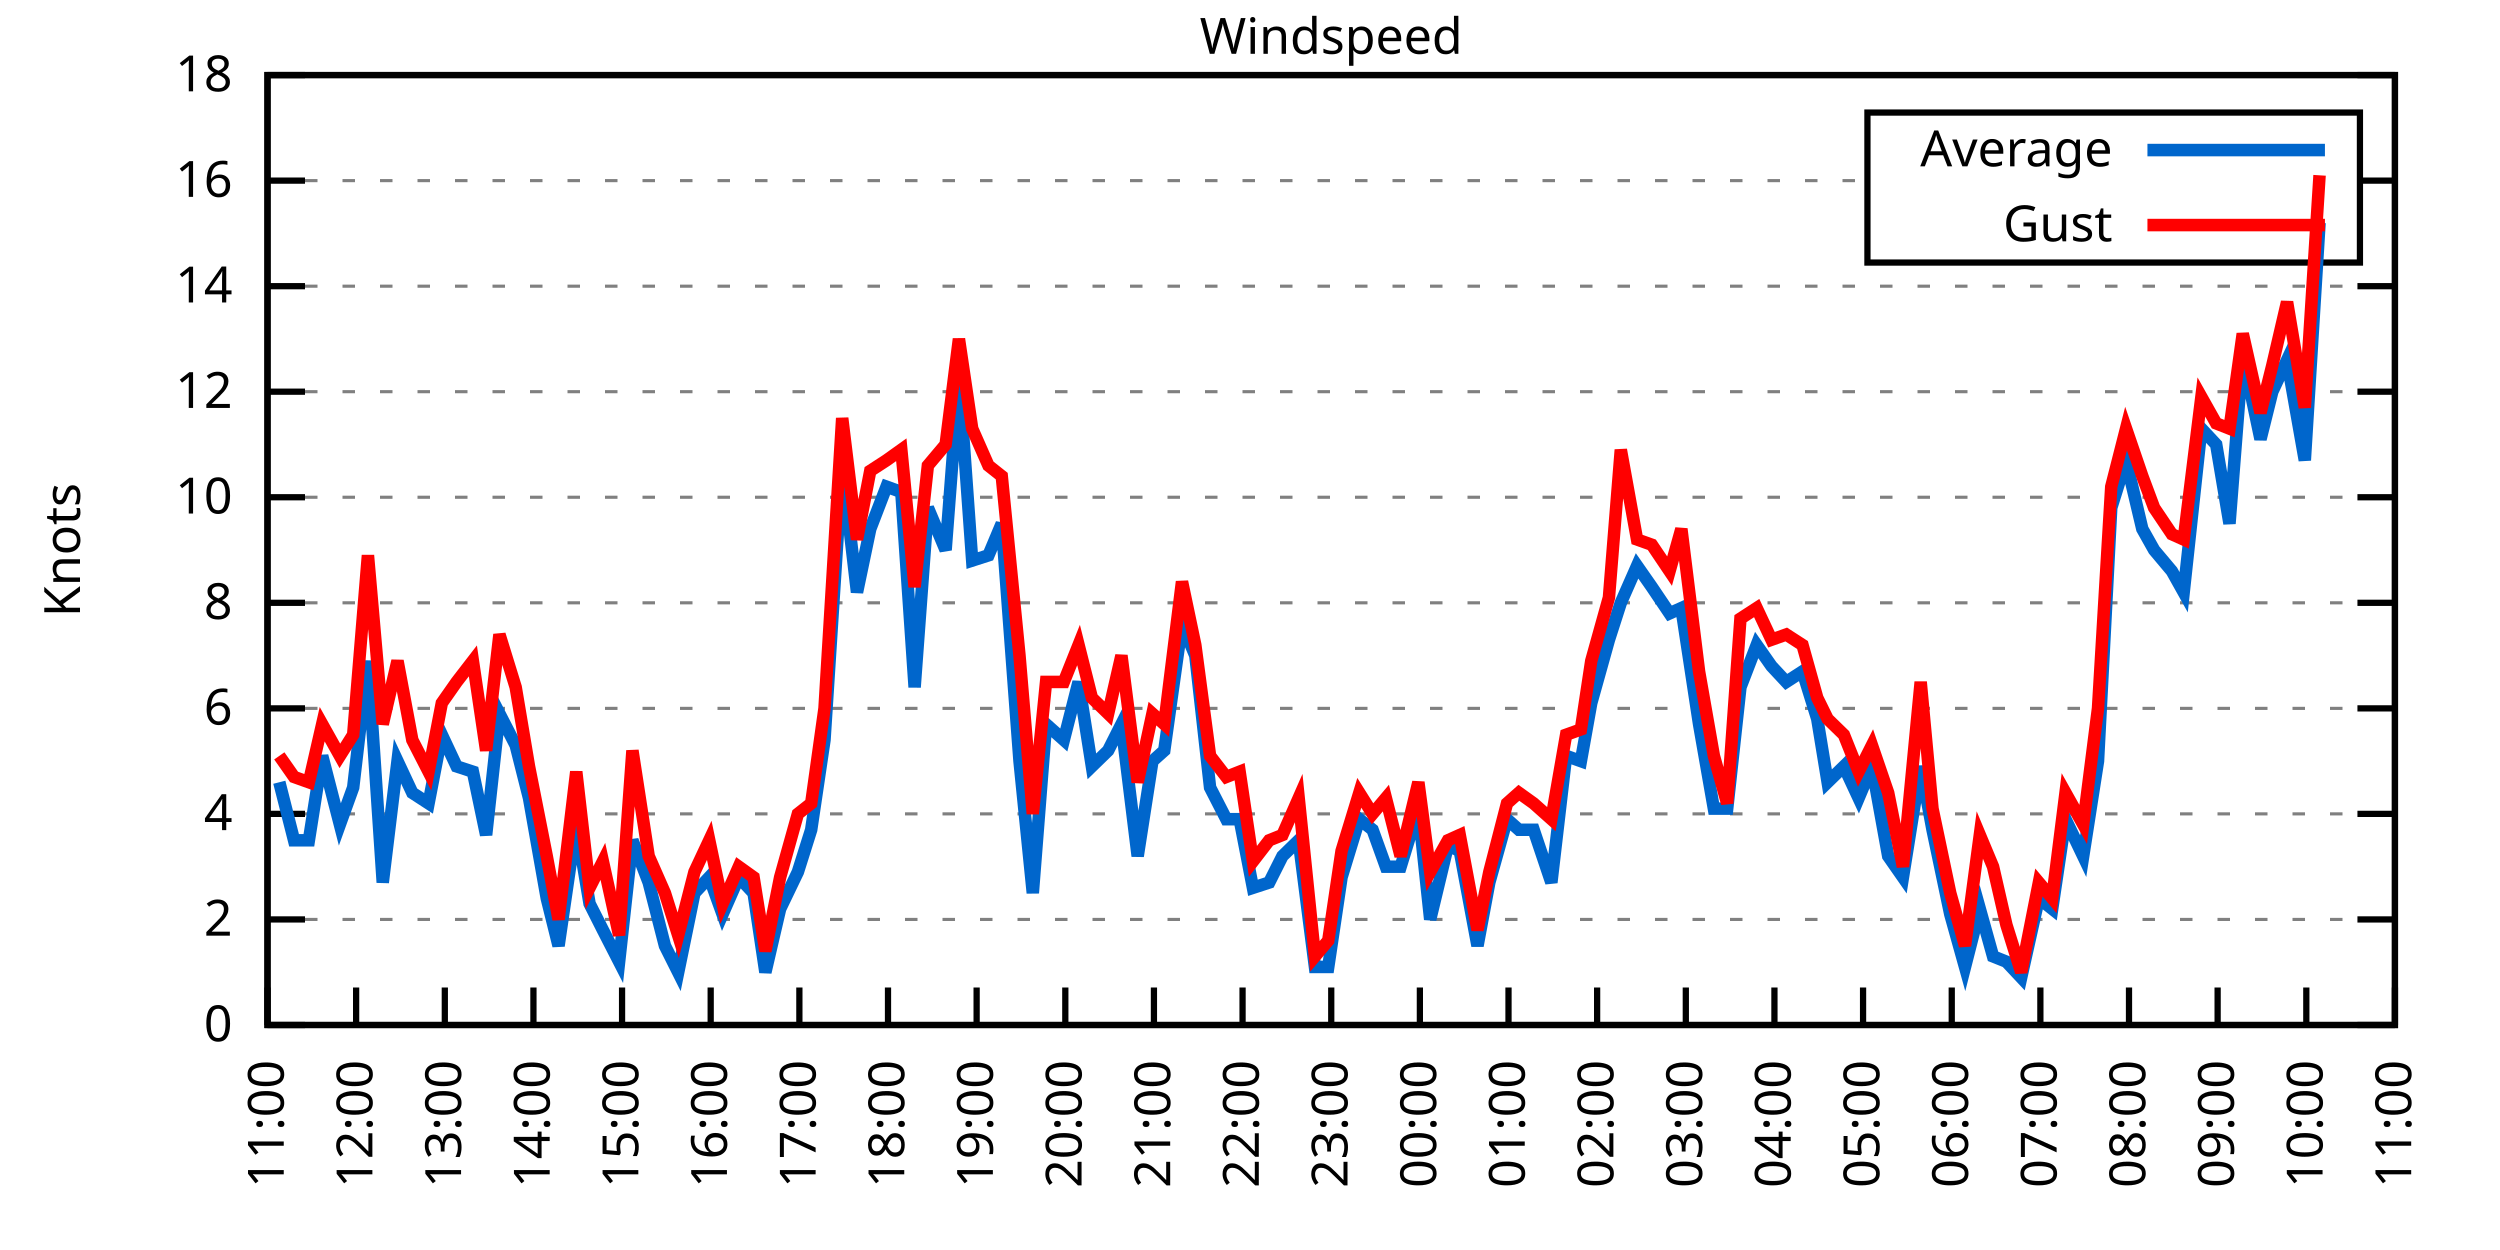
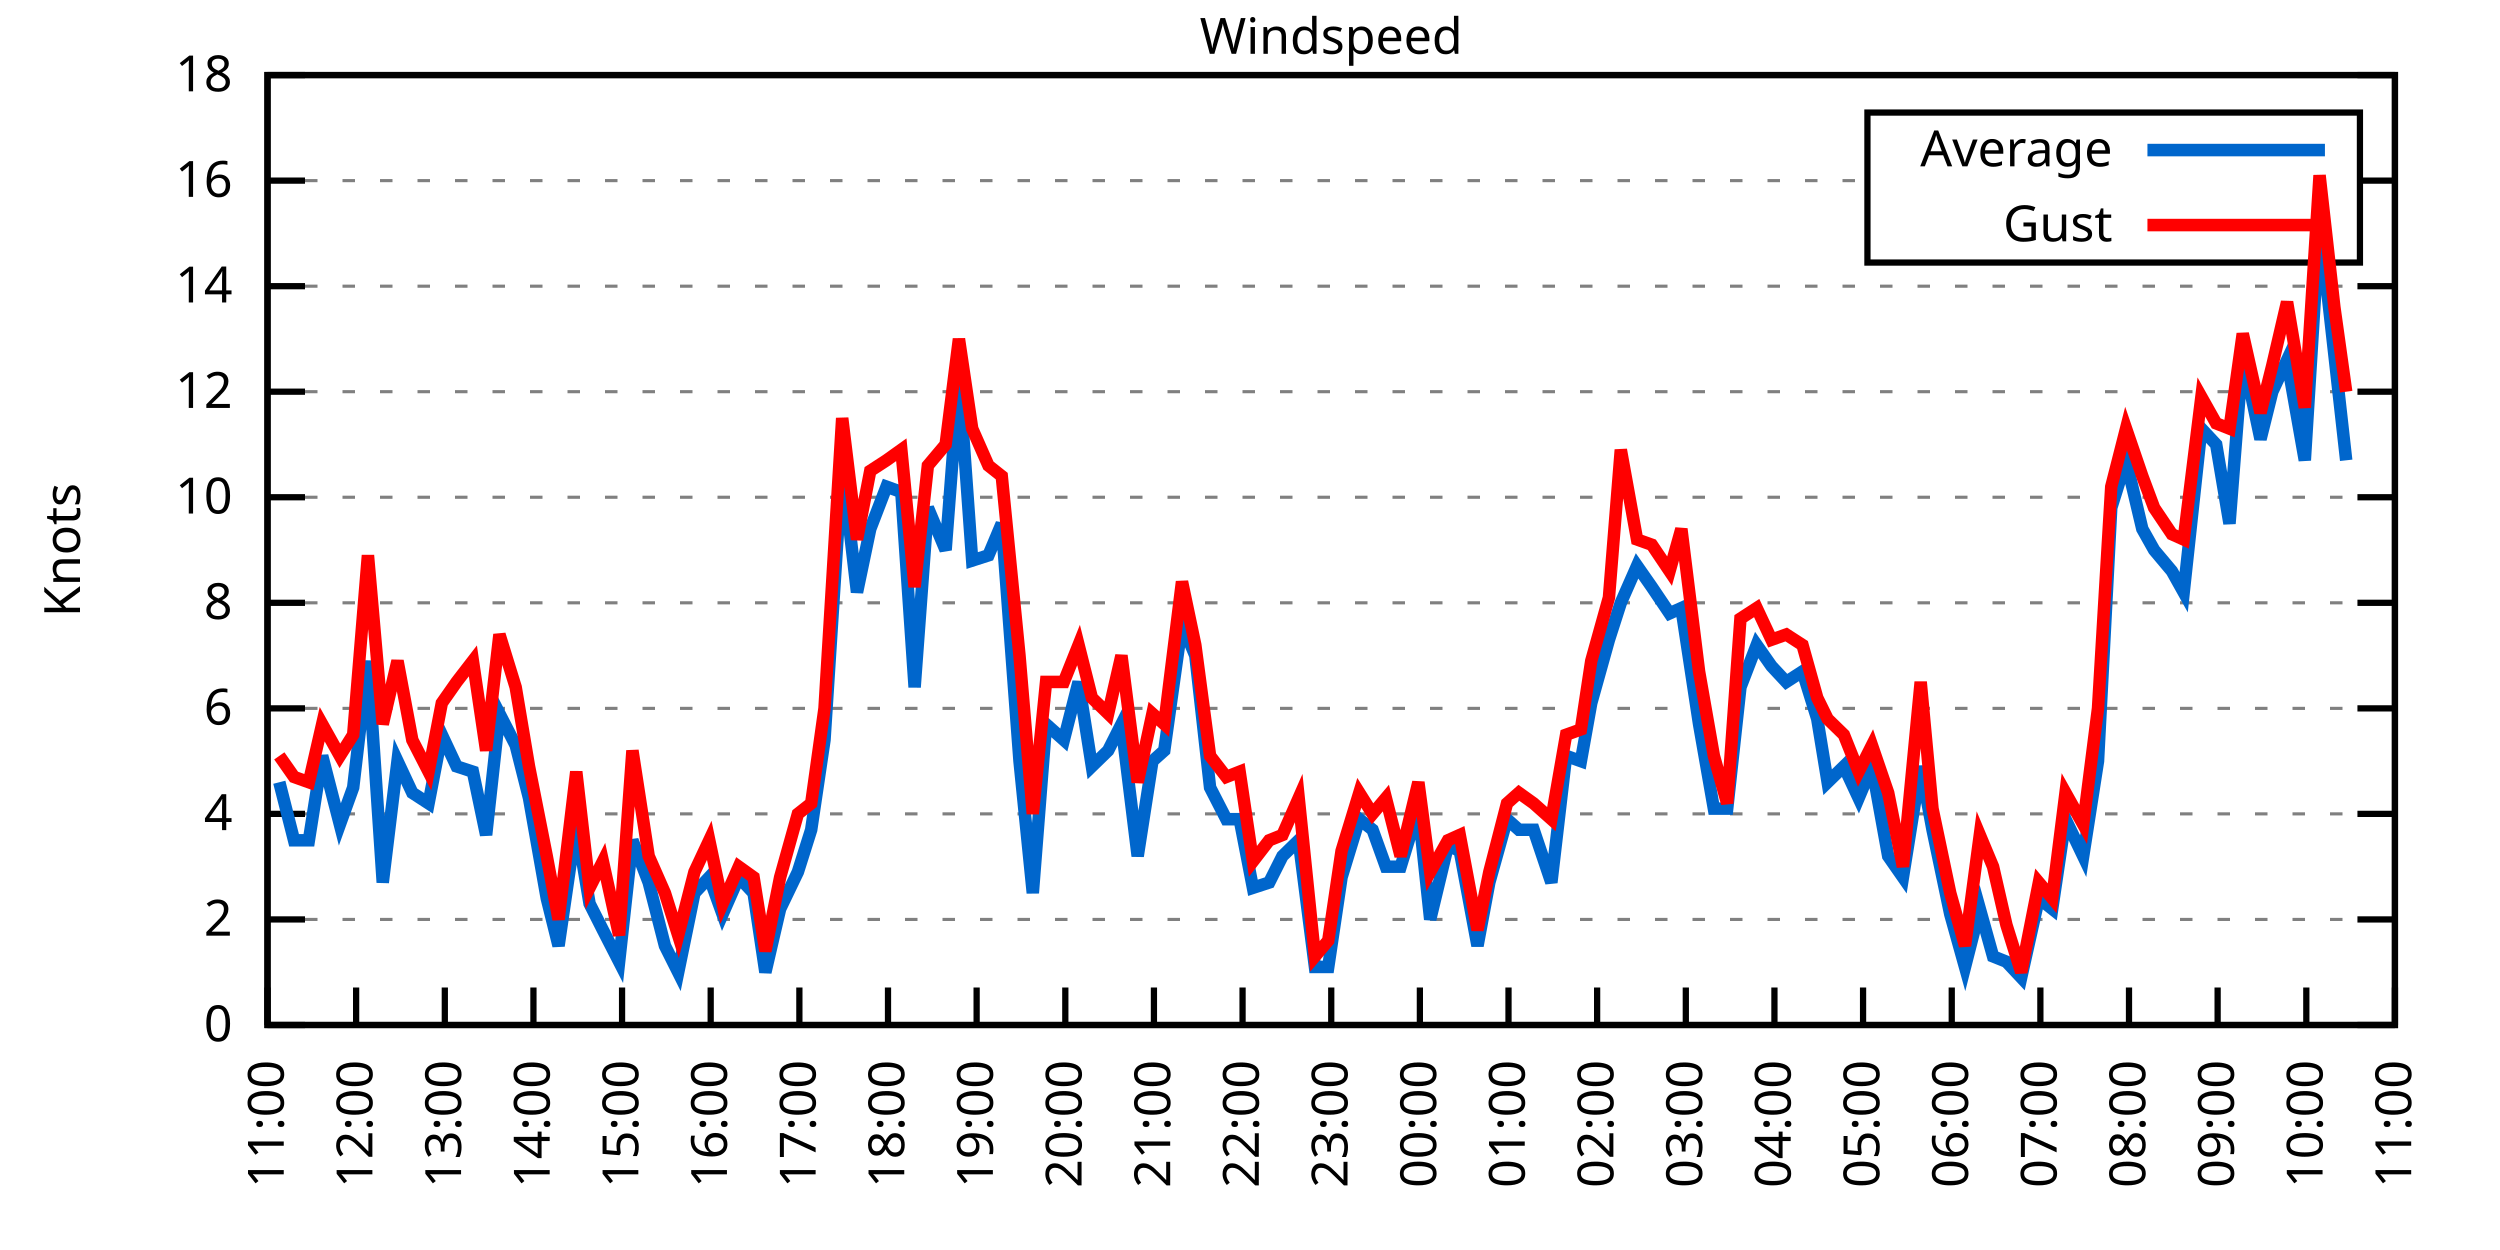
<svg xmlns="http://www.w3.org/2000/svg" xmlns:xlink="http://www.w3.org/1999/xlink" width="400" height="200" viewBox="0 0 400 200">
  <g id="gnuplot_canvas">
    <rect x="0" y="0" width="400" height="200" fill="none" />
    <defs>
      <circle id="gpDot" r="0.5" stroke-width="0.5" stroke="currentColor" />
      <path id="gpPt0" stroke-width="0.333" stroke="currentColor" d="M-1,0 h2 M0,-1 v2" />
      <path id="gpPt1" stroke-width="0.333" stroke="currentColor" d="M-1,-1 L1,1 M1,-1 L-1,1" />
      <path id="gpPt2" stroke-width="0.333" stroke="currentColor" d="M-1,0 L1,0 M0,-1 L0,1 M-1,-1 L1,1 M-1,1 L1,-1" />
      <rect id="gpPt3" stroke-width="0.333" stroke="currentColor" x="-1" y="-1" width="2" height="2" />
      <rect id="gpPt4" stroke-width="0.333" stroke="currentColor" fill="currentColor" x="-1" y="-1" width="2" height="2" />
      <circle id="gpPt5" stroke-width="0.333" stroke="currentColor" cx="0" cy="0" r="1" />
      <use xlink:href="#gpPt5" id="gpPt6" fill="currentColor" stroke="none" />
      <path id="gpPt7" stroke-width="0.333" stroke="currentColor" d="M0,-1.33 L-1.33,0.67 L1.33,0.67 z" />
      <use xlink:href="#gpPt7" id="gpPt8" fill="currentColor" stroke="none" />
      <use xlink:href="#gpPt7" id="gpPt9" stroke="currentColor" transform="rotate(180)" />
      <use xlink:href="#gpPt9" id="gpPt10" fill="currentColor" stroke="none" />
      <use xlink:href="#gpPt3" id="gpPt11" stroke="currentColor" transform="rotate(45)" />
      <use xlink:href="#gpPt11" id="gpPt12" fill="currentColor" stroke="none" />
      <path id="gpPt13" stroke-width="0.333" stroke="currentColor" d="M0,1.330 L1.265,0.411 L0.782,-1.067 L-0.782,-1.076 L-1.265,0.411 z" />
      <use xlink:href="#gpPt13" id="gpPt14" fill="currentColor" stroke="none" />
      <filter id="textbox" filterUnits="objectBoundingBox" x="0" y="0" height="1" width="1">
        <feFlood flood-color="white" flood-opacity="1" result="bgnd" />
        <feComposite in="SourceGraphic" in2="bgnd" operator="atop" />
      </filter>
      <filter id="greybox" filterUnits="objectBoundingBox" x="0" y="0" height="1" width="1">
        <feFlood flood-color="lightgrey" flood-opacity="1" result="grey" />
        <feComposite in="SourceGraphic" in2="grey" operator="atop" />
      </filter>
    </defs>
    <g fill="none" color="white" stroke="currentColor" stroke-width="1.00" stroke-linecap="butt" stroke-linejoin="miter">
</g>
    <g fill="none" color="black" stroke="currentColor" stroke-width="1.00" stroke-linecap="butt" stroke-linejoin="miter">
      <g stroke="none" shape-rendering="crispEdges">
        <polygon fill="rgb(255, 255, 255)" points="42.80,164.00 383.18,164.00 383.18,12.02 42.80,12.02 " />
      </g>
    </g>
    <g fill="none" color="black" stroke="currentColor" stroke-width="1.00" stroke-linecap="butt" stroke-linejoin="miter">
</g>
    <g fill="none" color="black" stroke="black" stroke-width="0.50" stroke-linecap="butt" stroke-linejoin="miter">
</g>
    <g fill="none" color="gray" stroke="currentColor" stroke-width="0.50" stroke-linecap="butt" stroke-linejoin="miter">
      <path stroke="gray" stroke-dasharray="2,4" class="gridline" d="M42.80,164.00 L383.19,164.00  " />
    </g>
    <g fill="none" color="gray" stroke="gray" stroke-width="1.00" stroke-linecap="butt" stroke-linejoin="miter">
</g>
    <g fill="none" color="black" stroke="currentColor" stroke-width="1.00" stroke-linecap="butt" stroke-linejoin="miter">
      <path stroke="black" d="M42.80,164.00 L48.80,164.00 M383.19,164.00 L377.19,164.00  " />
      <g transform="translate(37.20,166.60)" stroke="none" fill="black" font-family="Sans" font-size="8.00" text-anchor="end">
        <text>
          <tspan font-family="Sans"> 0</tspan>
        </text>
      </g>
    </g>
    <g fill="none" color="black" stroke="currentColor" stroke-width="1.00" stroke-linecap="butt" stroke-linejoin="miter">
</g>
    <g fill="none" color="black" stroke="black" stroke-width="0.50" stroke-linecap="butt" stroke-linejoin="miter">
</g>
    <g fill="none" color="gray" stroke="currentColor" stroke-width="0.50" stroke-linecap="butt" stroke-linejoin="miter">
      <path stroke="gray" stroke-dasharray="2,4" class="gridline" d="M42.80,147.11 L383.19,147.11  " />
    </g>
    <g fill="none" color="gray" stroke="gray" stroke-width="1.00" stroke-linecap="butt" stroke-linejoin="miter">
</g>
    <g fill="none" color="black" stroke="currentColor" stroke-width="1.00" stroke-linecap="butt" stroke-linejoin="miter">
      <path stroke="black" d="M42.80,147.11 L48.80,147.11 M383.19,147.11 L377.19,147.11  " />
      <g transform="translate(37.20,149.71)" stroke="none" fill="black" font-family="Sans" font-size="8.00" text-anchor="end">
        <text>
          <tspan font-family="Sans"> 2</tspan>
        </text>
      </g>
    </g>
    <g fill="none" color="black" stroke="currentColor" stroke-width="1.00" stroke-linecap="butt" stroke-linejoin="miter">
</g>
    <g fill="none" color="black" stroke="black" stroke-width="0.50" stroke-linecap="butt" stroke-linejoin="miter">
</g>
    <g fill="none" color="gray" stroke="currentColor" stroke-width="0.50" stroke-linecap="butt" stroke-linejoin="miter">
      <path stroke="gray" stroke-dasharray="2,4" class="gridline" d="M42.80,130.22 L383.19,130.22  " />
    </g>
    <g fill="none" color="gray" stroke="gray" stroke-width="1.00" stroke-linecap="butt" stroke-linejoin="miter">
</g>
    <g fill="none" color="black" stroke="currentColor" stroke-width="1.00" stroke-linecap="butt" stroke-linejoin="miter">
      <path stroke="black" d="M42.80,130.22 L48.80,130.22 M383.19,130.22 L377.19,130.22  " />
      <g transform="translate(37.20,132.82)" stroke="none" fill="black" font-family="Sans" font-size="8.00" text-anchor="end">
        <text>
          <tspan font-family="Sans"> 4</tspan>
        </text>
      </g>
    </g>
    <g fill="none" color="black" stroke="currentColor" stroke-width="1.00" stroke-linecap="butt" stroke-linejoin="miter">
</g>
    <g fill="none" color="black" stroke="black" stroke-width="0.50" stroke-linecap="butt" stroke-linejoin="miter">
</g>
    <g fill="none" color="gray" stroke="currentColor" stroke-width="0.50" stroke-linecap="butt" stroke-linejoin="miter">
      <path stroke="gray" stroke-dasharray="2,4" class="gridline" d="M42.80,113.34 L383.19,113.34  " />
    </g>
    <g fill="none" color="gray" stroke="gray" stroke-width="1.00" stroke-linecap="butt" stroke-linejoin="miter">
</g>
    <g fill="none" color="black" stroke="currentColor" stroke-width="1.00" stroke-linecap="butt" stroke-linejoin="miter">
      <path stroke="black" d="M42.80,113.34 L48.80,113.34 M383.19,113.34 L377.19,113.34  " />
      <g transform="translate(37.20,115.94)" stroke="none" fill="black" font-family="Sans" font-size="8.00" text-anchor="end">
        <text>
          <tspan font-family="Sans"> 6</tspan>
        </text>
      </g>
    </g>
    <g fill="none" color="black" stroke="currentColor" stroke-width="1.00" stroke-linecap="butt" stroke-linejoin="miter">
</g>
    <g fill="none" color="black" stroke="black" stroke-width="0.50" stroke-linecap="butt" stroke-linejoin="miter">
</g>
    <g fill="none" color="gray" stroke="currentColor" stroke-width="0.50" stroke-linecap="butt" stroke-linejoin="miter">
      <path stroke="gray" stroke-dasharray="2,4" class="gridline" d="M42.80,96.45 L383.19,96.45  " />
    </g>
    <g fill="none" color="gray" stroke="gray" stroke-width="1.00" stroke-linecap="butt" stroke-linejoin="miter">
</g>
    <g fill="none" color="black" stroke="currentColor" stroke-width="1.00" stroke-linecap="butt" stroke-linejoin="miter">
      <path stroke="black" d="M42.80,96.45 L48.80,96.45 M383.19,96.45 L377.19,96.45  " />
      <g transform="translate(37.20,99.05)" stroke="none" fill="black" font-family="Sans" font-size="8.00" text-anchor="end">
        <text>
          <tspan font-family="Sans"> 8</tspan>
        </text>
      </g>
    </g>
    <g fill="none" color="black" stroke="currentColor" stroke-width="1.00" stroke-linecap="butt" stroke-linejoin="miter">
</g>
    <g fill="none" color="black" stroke="black" stroke-width="0.50" stroke-linecap="butt" stroke-linejoin="miter">
</g>
    <g fill="none" color="gray" stroke="currentColor" stroke-width="0.50" stroke-linecap="butt" stroke-linejoin="miter">
      <path stroke="gray" stroke-dasharray="2,4" class="gridline" d="M42.80,79.56 L383.19,79.56  " />
    </g>
    <g fill="none" color="gray" stroke="gray" stroke-width="1.00" stroke-linecap="butt" stroke-linejoin="miter">
</g>
    <g fill="none" color="black" stroke="currentColor" stroke-width="1.00" stroke-linecap="butt" stroke-linejoin="miter">
      <path stroke="black" d="M42.80,79.56 L48.80,79.56 M383.19,79.56 L377.19,79.56  " />
      <g transform="translate(37.20,82.16)" stroke="none" fill="black" font-family="Sans" font-size="8.00" text-anchor="end">
        <text>
          <tspan font-family="Sans"> 10</tspan>
        </text>
      </g>
    </g>
    <g fill="none" color="black" stroke="currentColor" stroke-width="1.00" stroke-linecap="butt" stroke-linejoin="miter">
</g>
    <g fill="none" color="black" stroke="black" stroke-width="0.50" stroke-linecap="butt" stroke-linejoin="miter">
</g>
    <g fill="none" color="gray" stroke="currentColor" stroke-width="0.50" stroke-linecap="butt" stroke-linejoin="miter">
      <path stroke="gray" stroke-dasharray="2,4" class="gridline" d="M42.80,62.67 L383.19,62.67  " />
    </g>
    <g fill="none" color="gray" stroke="gray" stroke-width="1.00" stroke-linecap="butt" stroke-linejoin="miter">
</g>
    <g fill="none" color="black" stroke="currentColor" stroke-width="1.00" stroke-linecap="butt" stroke-linejoin="miter">
      <path stroke="black" d="M42.80,62.67 L48.80,62.67 M383.19,62.67 L377.19,62.67  " />
      <g transform="translate(37.20,65.27)" stroke="none" fill="black" font-family="Sans" font-size="8.00" text-anchor="end">
        <text>
          <tspan font-family="Sans"> 12</tspan>
        </text>
      </g>
    </g>
    <g fill="none" color="black" stroke="currentColor" stroke-width="1.00" stroke-linecap="butt" stroke-linejoin="miter">
</g>
    <g fill="none" color="black" stroke="black" stroke-width="0.50" stroke-linecap="butt" stroke-linejoin="miter">
</g>
    <g fill="none" color="gray" stroke="currentColor" stroke-width="0.50" stroke-linecap="butt" stroke-linejoin="miter">
      <path stroke="gray" stroke-dasharray="2,4" class="gridline" d="M42.80,45.79 L383.19,45.79  " />
    </g>
    <g fill="none" color="gray" stroke="gray" stroke-width="1.00" stroke-linecap="butt" stroke-linejoin="miter">
</g>
    <g fill="none" color="black" stroke="currentColor" stroke-width="1.00" stroke-linecap="butt" stroke-linejoin="miter">
      <path stroke="black" d="M42.80,45.79 L48.80,45.79 M383.19,45.79 L377.19,45.79  " />
      <g transform="translate(37.20,48.39)" stroke="none" fill="black" font-family="Sans" font-size="8.00" text-anchor="end">
        <text>
          <tspan font-family="Sans"> 14</tspan>
        </text>
      </g>
    </g>
    <g fill="none" color="black" stroke="currentColor" stroke-width="1.00" stroke-linecap="butt" stroke-linejoin="miter">
</g>
    <g fill="none" color="black" stroke="black" stroke-width="0.50" stroke-linecap="butt" stroke-linejoin="miter">
</g>
    <g fill="none" color="gray" stroke="currentColor" stroke-width="0.50" stroke-linecap="butt" stroke-linejoin="miter">
      <path stroke="gray" stroke-dasharray="2,4" class="gridline" d="M42.80,28.90 L298.79,28.90 M377.59,28.90 L383.19,28.90  " />
    </g>
    <g fill="none" color="gray" stroke="gray" stroke-width="1.00" stroke-linecap="butt" stroke-linejoin="miter">
</g>
    <g fill="none" color="black" stroke="currentColor" stroke-width="1.00" stroke-linecap="butt" stroke-linejoin="miter">
      <path stroke="black" d="M42.80,28.90 L48.80,28.90 M383.19,28.90 L377.19,28.90  " />
      <g transform="translate(37.20,31.50)" stroke="none" fill="black" font-family="Sans" font-size="8.00" text-anchor="end">
        <text>
          <tspan font-family="Sans"> 16</tspan>
        </text>
      </g>
    </g>
    <g fill="none" color="black" stroke="currentColor" stroke-width="1.00" stroke-linecap="butt" stroke-linejoin="miter">
</g>
    <g fill="none" color="black" stroke="black" stroke-width="0.50" stroke-linecap="butt" stroke-linejoin="miter">
</g>
    <g fill="none" color="gray" stroke="currentColor" stroke-width="0.50" stroke-linecap="butt" stroke-linejoin="miter">
      <path stroke="gray" stroke-dasharray="2,4" class="gridline" d="M42.80,12.01 L383.19,12.01  " />
    </g>
    <g fill="none" color="gray" stroke="gray" stroke-width="1.00" stroke-linecap="butt" stroke-linejoin="miter">
</g>
    <g fill="none" color="black" stroke="currentColor" stroke-width="1.00" stroke-linecap="butt" stroke-linejoin="miter">
      <path stroke="black" d="M42.80,12.01 L48.80,12.01 M383.19,12.01 L377.19,12.01  " />
      <g transform="translate(37.20,14.61)" stroke="none" fill="black" font-family="Sans" font-size="8.00" text-anchor="end">
        <text>
          <tspan font-family="Sans"> 18</tspan>
        </text>
      </g>
    </g>
    <g fill="none" color="black" stroke="currentColor" stroke-width="1.00" stroke-linecap="butt" stroke-linejoin="miter">
      <path stroke="black" d="M42.80,164.00 L42.80,158.00  " />
      <g transform="translate(45.40,169.60) rotate(270.00)" stroke="none" fill="black" font-family="Sans" font-size="8.00" text-anchor="end">
        <text>
          <tspan font-family="Sans">11:00</tspan>
        </text>
      </g>
    </g>
    <g fill="none" color="black" stroke="currentColor" stroke-width="1.00" stroke-linecap="butt" stroke-linejoin="miter">
      <path stroke="black" d="M56.98,164.00 L56.98,158.00  " />
      <g transform="translate(59.58,169.60) rotate(270.00)" stroke="none" fill="black" font-family="Sans" font-size="8.00" text-anchor="end">
        <text>
          <tspan font-family="Sans">12:00</tspan>
        </text>
      </g>
    </g>
    <g fill="none" color="black" stroke="currentColor" stroke-width="1.00" stroke-linecap="butt" stroke-linejoin="miter">
      <path stroke="black" d="M71.17,164.00 L71.17,158.00  " />
      <g transform="translate(73.77,169.60) rotate(270.00)" stroke="none" fill="black" font-family="Sans" font-size="8.00" text-anchor="end">
        <text>
          <tspan font-family="Sans">13:00</tspan>
        </text>
      </g>
    </g>
    <g fill="none" color="black" stroke="currentColor" stroke-width="1.00" stroke-linecap="butt" stroke-linejoin="miter">
      <path stroke="black" d="M85.35,164.00 L85.35,158.00  " />
      <g transform="translate(87.95,169.60) rotate(270.00)" stroke="none" fill="black" font-family="Sans" font-size="8.00" text-anchor="end">
        <text>
          <tspan font-family="Sans">14:00</tspan>
        </text>
      </g>
    </g>
    <g fill="none" color="black" stroke="currentColor" stroke-width="1.00" stroke-linecap="butt" stroke-linejoin="miter">
      <path stroke="black" d="M99.53,164.00 L99.53,158.00  " />
      <g transform="translate(102.13,169.60) rotate(270.00)" stroke="none" fill="black" font-family="Sans" font-size="8.00" text-anchor="end">
        <text>
          <tspan font-family="Sans">15:00</tspan>
        </text>
      </g>
    </g>
    <g fill="none" color="black" stroke="currentColor" stroke-width="1.00" stroke-linecap="butt" stroke-linejoin="miter">
      <path stroke="black" d="M113.71,164.00 L113.71,158.00  " />
      <g transform="translate(116.31,169.60) rotate(270.00)" stroke="none" fill="black" font-family="Sans" font-size="8.00" text-anchor="end">
        <text>
          <tspan font-family="Sans">16:00</tspan>
        </text>
      </g>
    </g>
    <g fill="none" color="black" stroke="currentColor" stroke-width="1.00" stroke-linecap="butt" stroke-linejoin="miter">
      <path stroke="black" d="M127.90,164.00 L127.90,158.00  " />
      <g transform="translate(130.50,169.60) rotate(270.00)" stroke="none" fill="black" font-family="Sans" font-size="8.00" text-anchor="end">
        <text>
          <tspan font-family="Sans">17:00</tspan>
        </text>
      </g>
    </g>
    <g fill="none" color="black" stroke="currentColor" stroke-width="1.00" stroke-linecap="butt" stroke-linejoin="miter">
      <path stroke="black" d="M142.08,164.00 L142.08,158.00  " />
      <g transform="translate(144.68,169.60) rotate(270.00)" stroke="none" fill="black" font-family="Sans" font-size="8.00" text-anchor="end">
        <text>
          <tspan font-family="Sans">18:00</tspan>
        </text>
      </g>
    </g>
    <g fill="none" color="black" stroke="currentColor" stroke-width="1.00" stroke-linecap="butt" stroke-linejoin="miter">
      <path stroke="black" d="M156.26,164.00 L156.26,158.00  " />
      <g transform="translate(158.86,169.60) rotate(270.00)" stroke="none" fill="black" font-family="Sans" font-size="8.00" text-anchor="end">
        <text>
          <tspan font-family="Sans">19:00</tspan>
        </text>
      </g>
    </g>
    <g fill="none" color="black" stroke="currentColor" stroke-width="1.00" stroke-linecap="butt" stroke-linejoin="miter">
      <path stroke="black" d="M170.45,164.00 L170.45,158.00  " />
      <g transform="translate(173.05,169.60) rotate(270.00)" stroke="none" fill="black" font-family="Sans" font-size="8.00" text-anchor="end">
        <text>
          <tspan font-family="Sans">20:00</tspan>
        </text>
      </g>
    </g>
    <g fill="none" color="black" stroke="currentColor" stroke-width="1.00" stroke-linecap="butt" stroke-linejoin="miter">
      <path stroke="black" d="M184.63,164.00 L184.63,158.00  " />
      <g transform="translate(187.23,169.60) rotate(270.00)" stroke="none" fill="black" font-family="Sans" font-size="8.00" text-anchor="end">
        <text>
          <tspan font-family="Sans">21:00</tspan>
        </text>
      </g>
    </g>
    <g fill="none" color="black" stroke="currentColor" stroke-width="1.00" stroke-linecap="butt" stroke-linejoin="miter">
      <path stroke="black" d="M198.81,164.00 L198.81,158.00  " />
      <g transform="translate(201.41,169.60) rotate(270.00)" stroke="none" fill="black" font-family="Sans" font-size="8.00" text-anchor="end">
        <text>
          <tspan font-family="Sans">22:00</tspan>
        </text>
      </g>
    </g>
    <g fill="none" color="black" stroke="currentColor" stroke-width="1.00" stroke-linecap="butt" stroke-linejoin="miter">
      <path stroke="black" d="M213.00,164.00 L213.00,158.00  " />
      <g transform="translate(215.60,169.60) rotate(270.00)" stroke="none" fill="black" font-family="Sans" font-size="8.00" text-anchor="end">
        <text>
          <tspan font-family="Sans">23:00</tspan>
        </text>
      </g>
    </g>
    <g fill="none" color="black" stroke="currentColor" stroke-width="1.00" stroke-linecap="butt" stroke-linejoin="miter">
      <path stroke="black" d="M227.18,164.00 L227.18,158.00  " />
      <g transform="translate(229.78,169.60) rotate(270.00)" stroke="none" fill="black" font-family="Sans" font-size="8.00" text-anchor="end">
        <text>
          <tspan font-family="Sans">00:00</tspan>
        </text>
      </g>
    </g>
    <g fill="none" color="black" stroke="currentColor" stroke-width="1.00" stroke-linecap="butt" stroke-linejoin="miter">
      <path stroke="black" d="M241.36,164.00 L241.36,158.00  " />
      <g transform="translate(243.96,169.60) rotate(270.00)" stroke="none" fill="black" font-family="Sans" font-size="8.00" text-anchor="end">
        <text>
          <tspan font-family="Sans">01:00</tspan>
        </text>
      </g>
    </g>
    <g fill="none" color="black" stroke="currentColor" stroke-width="1.00" stroke-linecap="butt" stroke-linejoin="miter">
      <path stroke="black" d="M255.54,164.00 L255.54,158.00  " />
      <g transform="translate(258.14,169.60) rotate(270.00)" stroke="none" fill="black" font-family="Sans" font-size="8.00" text-anchor="end">
        <text>
          <tspan font-family="Sans">02:00</tspan>
        </text>
      </g>
    </g>
    <g fill="none" color="black" stroke="currentColor" stroke-width="1.00" stroke-linecap="butt" stroke-linejoin="miter">
      <path stroke="black" d="M269.73,164.00 L269.73,158.00  " />
      <g transform="translate(272.33,169.60) rotate(270.00)" stroke="none" fill="black" font-family="Sans" font-size="8.00" text-anchor="end">
        <text>
          <tspan font-family="Sans">03:00</tspan>
        </text>
      </g>
    </g>
    <g fill="none" color="black" stroke="currentColor" stroke-width="1.00" stroke-linecap="butt" stroke-linejoin="miter">
      <path stroke="black" d="M283.91,164.00 L283.91,158.00  " />
      <g transform="translate(286.51,169.60) rotate(270.00)" stroke="none" fill="black" font-family="Sans" font-size="8.00" text-anchor="end">
        <text>
          <tspan font-family="Sans">04:00</tspan>
        </text>
      </g>
    </g>
    <g fill="none" color="black" stroke="currentColor" stroke-width="1.00" stroke-linecap="butt" stroke-linejoin="miter">
      <path stroke="black" d="M298.09,164.00 L298.09,158.00  " />
      <g transform="translate(300.69,169.60) rotate(270.00)" stroke="none" fill="black" font-family="Sans" font-size="8.00" text-anchor="end">
        <text>
          <tspan font-family="Sans">05:00</tspan>
        </text>
      </g>
    </g>
    <g fill="none" color="black" stroke="currentColor" stroke-width="1.00" stroke-linecap="butt" stroke-linejoin="miter">
      <path stroke="black" d="M312.28,164.00 L312.28,158.00  " />
      <g transform="translate(314.88,169.60) rotate(270.00)" stroke="none" fill="black" font-family="Sans" font-size="8.00" text-anchor="end">
        <text>
          <tspan font-family="Sans">06:00</tspan>
        </text>
      </g>
    </g>
    <g fill="none" color="black" stroke="currentColor" stroke-width="1.00" stroke-linecap="butt" stroke-linejoin="miter">
      <path stroke="black" d="M326.46,164.00 L326.46,158.00  " />
      <g transform="translate(329.06,169.60) rotate(270.00)" stroke="none" fill="black" font-family="Sans" font-size="8.00" text-anchor="end">
        <text>
          <tspan font-family="Sans">07:00</tspan>
        </text>
      </g>
    </g>
    <g fill="none" color="black" stroke="currentColor" stroke-width="1.00" stroke-linecap="butt" stroke-linejoin="miter">
      <path stroke="black" d="M340.64,164.00 L340.64,158.00  " />
      <g transform="translate(343.24,169.60) rotate(270.00)" stroke="none" fill="black" font-family="Sans" font-size="8.00" text-anchor="end">
        <text>
          <tspan font-family="Sans">08:00</tspan>
        </text>
      </g>
    </g>
    <g fill="none" color="black" stroke="currentColor" stroke-width="1.00" stroke-linecap="butt" stroke-linejoin="miter">
      <path stroke="black" d="M354.82,164.00 L354.82,158.00  " />
      <g transform="translate(357.42,169.60) rotate(270.00)" stroke="none" fill="black" font-family="Sans" font-size="8.00" text-anchor="end">
        <text>
          <tspan font-family="Sans">09:00</tspan>
        </text>
      </g>
    </g>
    <g fill="none" color="black" stroke="currentColor" stroke-width="1.00" stroke-linecap="butt" stroke-linejoin="miter">
      <path stroke="black" d="M369.01,164.00 L369.01,158.00  " />
      <g transform="translate(371.61,169.60) rotate(270.00)" stroke="none" fill="black" font-family="Sans" font-size="8.00" text-anchor="end">
        <text>
          <tspan font-family="Sans">10:00</tspan>
        </text>
      </g>
    </g>
    <g fill="none" color="black" stroke="currentColor" stroke-width="1.00" stroke-linecap="butt" stroke-linejoin="miter">
      <path stroke="black" d="M383.19,164.00 L383.19,158.00  " />
      <g transform="translate(385.79,169.60) rotate(270.00)" stroke="none" fill="black" font-family="Sans" font-size="8.00" text-anchor="end">
        <text>
          <tspan font-family="Sans">11:00</tspan>
        </text>
      </g>
    </g>
    <g fill="none" color="black" stroke="currentColor" stroke-width="1.00" stroke-linecap="butt" stroke-linejoin="miter">
</g>
    <g fill="none" color="black" stroke="currentColor" stroke-width="1.00" stroke-linecap="butt" stroke-linejoin="miter">
      <path stroke="black" d="M42.80,12.01 L42.80,164.00 L383.19,164.00 L383.19,12.01 L42.80,12.01 Z  " />
    </g>
    <g fill="none" color="black" stroke="currentColor" stroke-width="1.00" stroke-linecap="butt" stroke-linejoin="miter">
</g>
    <g fill="none" color="black" stroke="currentColor" stroke-width="1.00" stroke-linecap="butt" stroke-linejoin="miter">
      <path stroke="black" d="M298.79,42.01 L298.79,18.01 L377.59,18.01 L377.59,42.01 L298.79,42.01 Z  " />
    </g>
    <g id="Windspeed_plot_1">
      <g fill="none" color="white" stroke="black" stroke-width="2.00" stroke-linecap="butt" stroke-linejoin="miter">
</g>
      <g fill="none" color="black" stroke="currentColor" stroke-width="2.00" stroke-linecap="butt" stroke-linejoin="miter">
        <g transform="translate(337.99,26.61)" stroke="none" fill="black" font-family="Sans" font-size="8.00" text-anchor="end">
          <text>
            <tspan font-family="Sans">Average</tspan>
          </text>
        </g>
      </g>
      <g fill="none" color="black" stroke="currentColor" stroke-width="2.00" stroke-linecap="butt" stroke-linejoin="miter">
-         <path stroke="rgb(  0, 102, 204)" d="M343.59,24.01 L371.99,24.01 M44.69,125.16 L47.05,134.45 L49.42,134.45 L51.55,120.94 L54.38,131.91 L56.51,126.00   L58.87,105.74 L61.24,141.20 L63.60,121.78 L65.97,126.85 L68.57,128.54 L70.69,117.56 L73.06,122.62 L75.66,123.47   L77.78,133.60 L79.91,114.18 L82.51,119.25 L84.64,127.69 L87.48,143.73 L89.37,151.33 L92.20,131.91 L94.33,144.58   L96.46,148.80 L99.06,153.87 L101.19,134.45 L103.79,141.20 L106.39,151.33 L108.51,155.56 L111.11,142.89 L113.48,140.36   L115.61,146.27 L118.21,140.36 L120.57,142.89 L122.46,155.56 L124.82,145.42 L127.66,139.51 L129.79,132.76 L131.92,118.40   L134.75,74.49 L137.12,94.76 L139.24,84.63 L141.84,77.87 L144.21,78.72 L146.34,109.96 L148.46,81.25 L151.30,88.00   L153.43,60.14 L155.55,89.69 L158.15,88.85 L160.28,83.78 L163.12,121.78 L165.25,142.89 L167.37,115.87 L170.21,118.40   L172.57,109.11 L174.70,122.62 L177.30,120.09 L179.43,115.87 L182.03,136.98 L184.39,121.78 L186.28,120.09 L189.12,99.83   L191.25,104.89 L193.61,126.00 L196.21,131.07 L198.34,131.07 L200.47,142.05 L203.07,141.20 L205.19,136.98 L207.79,134.45   L210.39,154.71 L212.52,154.71 L214.65,140.36 L217.49,131.07 L219.61,132.76 L221.74,138.67 L224.10,138.67 L226.94,129.38   L228.83,147.11 L231.67,135.29 L233.56,136.14 L236.40,151.33 L238.29,141.20 L241.12,131.07 L243.02,132.76 L245.38,132.76   L248.22,141.20 L250.58,120.94 L252.94,121.78 L254.60,112.49 L257.43,102.36 L259.33,96.45 L261.93,90.54 L264.29,93.92   L267.13,98.14 L269.02,97.29 L271.85,115.87 L274.22,129.38 L276.35,129.38 L278.47,109.96 L281.07,103.20 L283.44,106.58   L285.80,109.11 L288.40,107.43 L290.76,115.03 L292.42,125.16 L295.02,122.62 L297.38,127.69 L299.51,122.62 L302.11,136.98   L304.47,140.36 L307.31,122.62 L309.20,132.76 L312.04,146.27 L314.40,154.71 L316.77,145.42 L318.89,153.02 L321.02,153.87   L323.39,156.40 L326.22,143.73 L328.35,145.42 L330.48,131.07 L333.31,136.98 L335.68,121.78 L337.80,81.25 L340.17,73.65   L342.77,84.63 L344.66,88.00 L347.50,91.38 L349.39,94.76 L352.22,68.58 L354.59,71.12 L356.72,83.78 L358.84,56.76   L361.68,70.27 L363.57,62.67 L365.93,57.61 L368.77,73.65 L371.13,35.65  " />
+         <path stroke="rgb(  0, 102, 204)" d="M343.59,24.01 L371.99,24.01 M44.69,125.16 L47.05,134.45 L49.42,134.45 L51.55,120.94 L54.38,131.91 L56.51,126.00   L58.87,105.74 L61.24,141.20 L63.60,121.78 L65.97,126.85 L68.57,128.54 L70.69,117.56 L73.06,122.62 L75.66,123.47   L77.78,133.60 L79.91,114.18 L82.51,119.25 L84.64,127.69 L87.48,143.73 L89.37,151.33 L92.20,131.91 L94.33,144.58   L96.46,148.80 L99.06,153.87 L101.19,134.45 L103.79,141.20 L106.39,151.33 L108.51,155.56 L111.11,142.89 L113.48,140.36   L115.61,146.27 L118.21,140.36 L120.57,142.89 L122.46,155.56 L124.82,145.42 L127.66,139.51 L129.79,132.76 L131.92,118.40   L134.75,74.49 L137.12,94.76 L139.24,84.63 L141.84,77.87 L144.21,78.72 L146.34,109.96 L148.46,81.25 L151.30,88.00   L153.43,60.14 L155.55,89.69 L158.15,88.85 L160.28,83.78 L163.12,121.78 L165.25,142.89 L167.37,115.87 L170.21,118.40   L172.57,109.11 L174.70,122.62 L177.30,120.09 L179.43,115.87 L182.03,136.98 L184.39,121.78 L186.28,120.09 L189.12,99.83   L191.25,104.89 L193.61,126.00 L196.21,131.07 L198.34,131.07 L200.47,142.05 L203.07,141.20 L205.19,136.98 L207.79,134.45   L210.39,154.71 L212.52,154.71 L214.65,140.36 L217.49,131.07 L219.61,132.76 L221.74,138.67 L224.10,138.67 L226.94,129.38   L228.83,147.11 L231.67,135.29 L233.56,136.14 L236.40,151.33 L238.29,141.20 L241.12,131.07 L243.02,132.76 L245.38,132.76   L248.22,141.20 L250.58,120.94 L252.94,121.78 L254.60,112.49 L257.43,102.36 L259.33,96.45 L261.93,90.54 L264.29,93.92   L267.13,98.14 L269.02,97.29 L271.85,115.87 L274.22,129.38 L276.35,129.38 L278.47,109.96 L281.07,103.20 L283.44,106.58   L285.80,109.11 L288.40,107.43 L290.76,115.03 L292.42,125.16 L295.02,122.62 L297.38,127.69 L299.51,122.62 L302.11,136.98   L304.47,140.36 L307.31,122.62 L309.20,132.76 L312.04,146.27 L314.40,154.71 L316.77,145.42 L318.89,153.02 L321.02,153.87   L323.39,156.40 L326.22,143.73 L328.35,145.42 L330.48,131.07 L333.31,136.98 L335.68,121.78 L337.80,81.25 L340.17,73.65   L342.77,84.63 L344.66,88.00 L347.50,91.38 L349.39,94.76 L352.22,68.58 L354.59,71.12 L356.72,83.78 L358.84,56.76   L361.68,70.27 L363.57,62.67 L365.93,57.61 L368.77,73.65 L371.13,35.65 L373.50,56.76 L375.39,73.65  " />
      </g>
    </g>
    <g id="Windspeed_plot_2">
      <g fill="none" color="black" stroke="currentColor" stroke-width="2.00" stroke-linecap="butt" stroke-linejoin="miter">
        <g transform="translate(337.99,38.61)" stroke="none" fill="black" font-family="Sans" font-size="8.00" text-anchor="end">
          <text>
            <tspan font-family="Sans">Gust</tspan>
          </text>
        </g>
      </g>
      <g fill="none" color="black" stroke="currentColor" stroke-width="2.00" stroke-linecap="butt" stroke-linejoin="miter">
-         <path stroke="rgb(255,   0,   0)" d="M343.59,36.01 L371.99,36.01 M44.69,120.94 L47.05,124.31 L49.42,125.16 L51.55,115.87 L54.38,120.94 L56.51,117.56   L58.87,88.85 L61.24,115.87 L63.60,105.74 L65.97,118.40 L68.57,123.47 L70.69,112.49 L73.06,109.11 L75.66,105.74   L77.78,120.09 L79.91,101.52 L82.51,109.96 L84.64,122.62 L87.48,136.98 L89.37,147.11 L92.20,123.47 L94.33,142.05   L96.46,137.82 L99.06,149.65 L101.19,120.09 L103.79,136.98 L106.39,142.89 L108.51,149.65 L111.11,139.51 L113.48,134.45   L115.61,144.58 L118.21,138.67 L120.57,140.36 L122.46,152.18 L124.82,140.36 L127.66,130.22 L129.79,128.54 L131.92,113.34   L134.75,66.90 L137.12,86.32 L139.24,75.34 L141.84,73.65 L144.21,71.96 L146.34,93.92 L148.46,74.49 L151.30,71.12   L153.43,54.23 L155.55,68.58 L158.15,74.49 L160.28,76.18 L163.12,104.89 L165.25,130.22 L167.37,109.11 L170.21,109.11   L172.57,103.20 L174.70,111.65 L177.30,114.18 L179.43,104.89 L182.03,125.16 L184.39,114.18 L186.28,115.87 L189.12,93.07   L191.25,103.20 L193.61,120.94 L196.21,124.31 L198.34,123.47 L200.47,137.82 L203.07,134.45 L205.19,133.60 L207.79,127.69   L210.39,153.02 L212.52,150.49 L214.65,136.14 L217.49,126.85 L219.61,130.22 L221.74,127.69 L224.10,136.98 L226.94,125.16   L228.83,139.51 L231.67,134.45 L233.56,133.60 L236.40,148.80 L238.29,139.51 L241.12,128.54 L243.02,126.85 L245.38,128.54   L248.22,131.07 L250.58,117.56 L252.94,116.71 L254.60,105.74 L257.43,95.60 L259.33,71.96 L261.93,86.32 L264.29,87.16   L267.13,91.38 L269.02,84.63 L271.85,107.43 L274.22,120.94 L276.35,128.54 L278.47,98.98 L281.07,97.29 L283.44,102.36   L285.80,101.52 L288.40,103.20 L290.76,111.65 L292.42,115.03 L295.02,117.56 L297.38,123.47 L299.51,119.25 L302.11,126.85   L304.47,138.67 L307.31,109.11 L309.20,129.38 L312.04,142.89 L314.40,151.33 L316.77,133.60 L318.89,138.67 L321.02,147.96   L323.39,155.56 L326.22,141.20 L328.35,143.73 L330.48,126.85 L333.31,131.91 L335.68,113.34 L337.80,77.87 L340.17,68.58   L342.77,76.18 L344.66,81.25 L347.50,85.47 L349.39,86.32 L352.22,63.52 L354.59,67.74 L356.72,68.58 L358.84,53.39   L361.68,66.05 L363.57,58.45 L365.93,48.32 L368.77,65.21 L371.13,28.05  " />
+         <path stroke="rgb(255,   0,   0)" d="M343.59,36.01 L371.99,36.01 M44.69,120.94 L47.05,124.31 L49.42,125.16 L51.55,115.87 L54.38,120.94 L56.51,117.56   L58.87,88.85 L61.24,115.87 L63.60,105.74 L65.97,118.40 L68.57,123.47 L70.69,112.49 L73.06,109.11 L75.66,105.74   L77.78,120.09 L79.91,101.52 L82.51,109.96 L84.64,122.62 L87.48,136.98 L89.37,147.11 L92.20,123.47 L94.33,142.05   L96.46,137.82 L99.06,149.65 L101.19,120.09 L103.79,136.98 L106.39,142.89 L108.51,149.65 L111.11,139.51 L113.48,134.45   L115.61,144.58 L118.21,138.67 L120.57,140.36 L122.46,152.18 L124.82,140.36 L127.66,130.22 L129.79,128.54 L131.92,113.34   L134.75,66.90 L137.12,86.32 L139.24,75.34 L141.84,73.65 L144.21,71.96 L146.34,93.92 L148.46,74.49 L151.30,71.12   L153.43,54.23 L155.55,68.58 L158.15,74.49 L160.28,76.18 L163.12,104.89 L165.25,130.22 L167.37,109.11 L170.21,109.11   L172.57,103.20 L174.70,111.65 L177.30,114.18 L179.43,104.89 L182.03,125.16 L184.39,114.18 L186.28,115.87 L189.12,93.07   L191.25,103.20 L193.61,120.94 L196.21,124.31 L198.34,123.47 L200.47,137.82 L203.07,134.45 L205.19,133.60 L207.79,127.69   L210.39,153.02 L212.52,150.49 L214.65,136.14 L217.49,126.85 L219.61,130.22 L221.74,127.69 L224.10,136.98 L226.94,125.16   L228.83,139.51 L231.67,134.45 L233.56,133.60 L236.40,148.80 L238.29,139.51 L241.12,128.54 L243.02,126.85 L245.38,128.54   L248.22,131.07 L250.58,117.56 L252.94,116.71 L254.60,105.74 L257.43,95.60 L259.33,71.96 L261.93,86.32 L264.29,87.16   L267.13,91.38 L269.02,84.63 L271.85,107.43 L274.22,120.94 L276.35,128.54 L278.47,98.98 L281.07,97.29 L283.44,102.36   L285.80,101.52 L288.40,103.20 L290.76,111.65 L292.42,115.03 L295.02,117.56 L297.38,123.47 L299.51,119.25 L302.11,126.85   L304.47,138.67 L307.31,109.11 L309.20,129.38 L312.04,142.89 L314.40,151.33 L316.77,133.60 L318.89,138.67 L321.02,147.96   L323.39,155.56 L326.22,141.20 L328.35,143.73 L330.48,126.85 L333.31,131.91 L335.68,113.34 L337.80,77.87 L340.17,68.58   L342.77,76.18 L344.66,81.25 L347.50,85.47 L349.39,86.32 L352.22,63.52 L354.59,67.74 L356.72,68.58 L358.84,53.39   L361.68,66.05 L363.57,58.45 L365.93,48.32 L368.77,65.21 L371.13,28.05 L373.50,49.16 L375.39,62.67  " />
      </g>
    </g>
    <g fill="none" color="black" stroke="currentColor" stroke-width="2.00" stroke-linecap="butt" stroke-linejoin="miter">
</g>
    <g fill="none" color="black" stroke="black" stroke-width="1.00" stroke-linecap="butt" stroke-linejoin="miter">
</g>
    <g fill="none" color="black" stroke="currentColor" stroke-width="1.00" stroke-linecap="butt" stroke-linejoin="miter">
      <path stroke="black" d="M42.80,12.01 L42.80,164.00 L383.19,164.00 L383.19,12.01 L42.80,12.01 Z  " />
      <g transform="translate(12.80,88.01) rotate(270.00)" stroke="none" fill="black" font-family="Sans" font-size="8.00" text-anchor="middle">
        <text>
          <tspan font-family="Sans">Knots</tspan>
        </text>
      </g>
    </g>
    <g fill="none" color="black" stroke="currentColor" stroke-width="1.00" stroke-linecap="butt" stroke-linejoin="miter">
</g>
    <g fill="none" color="black" stroke="currentColor" stroke-width="1.00" stroke-linecap="butt" stroke-linejoin="miter">
      <g transform="translate(212.99,8.61)" stroke="none" fill="black" font-family="Sans" font-size="8.00" text-anchor="middle">
        <text>
          <tspan font-family="Sans">Windspeed</tspan>
        </text>
      </g>
    </g>
    <g fill="none" color="black" stroke="currentColor" stroke-width="1.00" stroke-linecap="butt" stroke-linejoin="miter">
</g>
  </g>
</svg>
